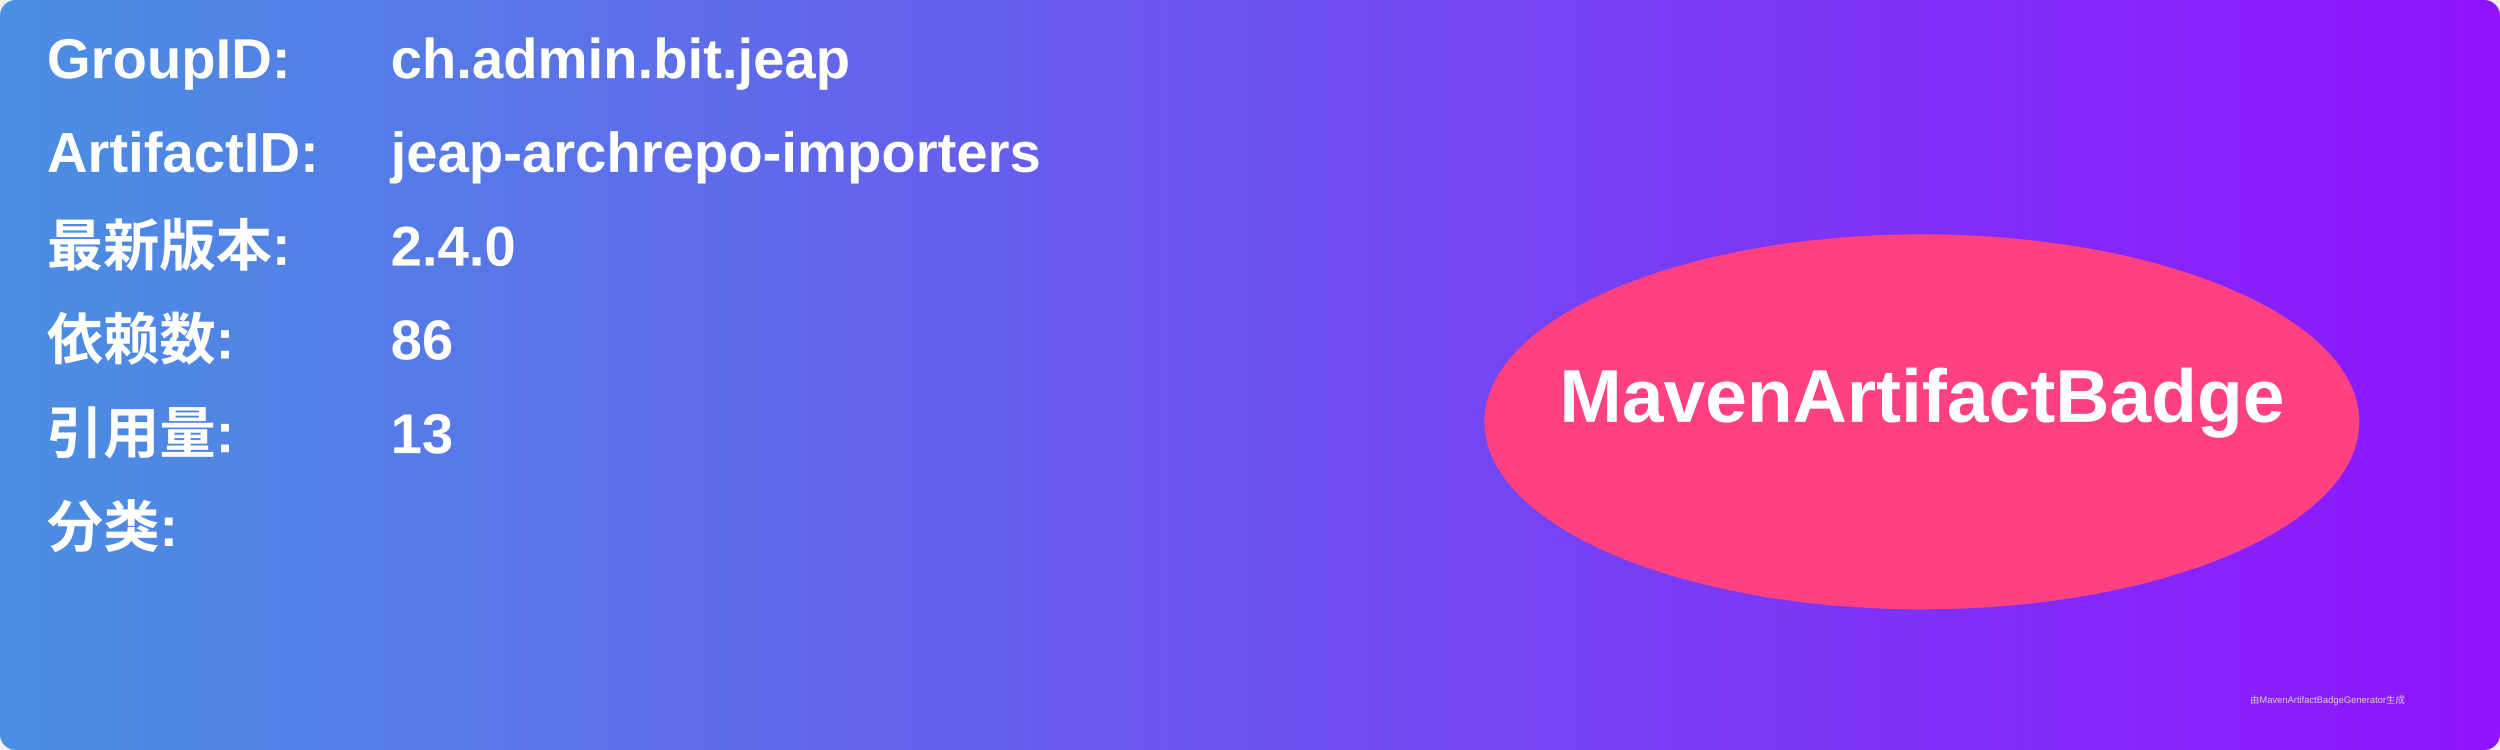
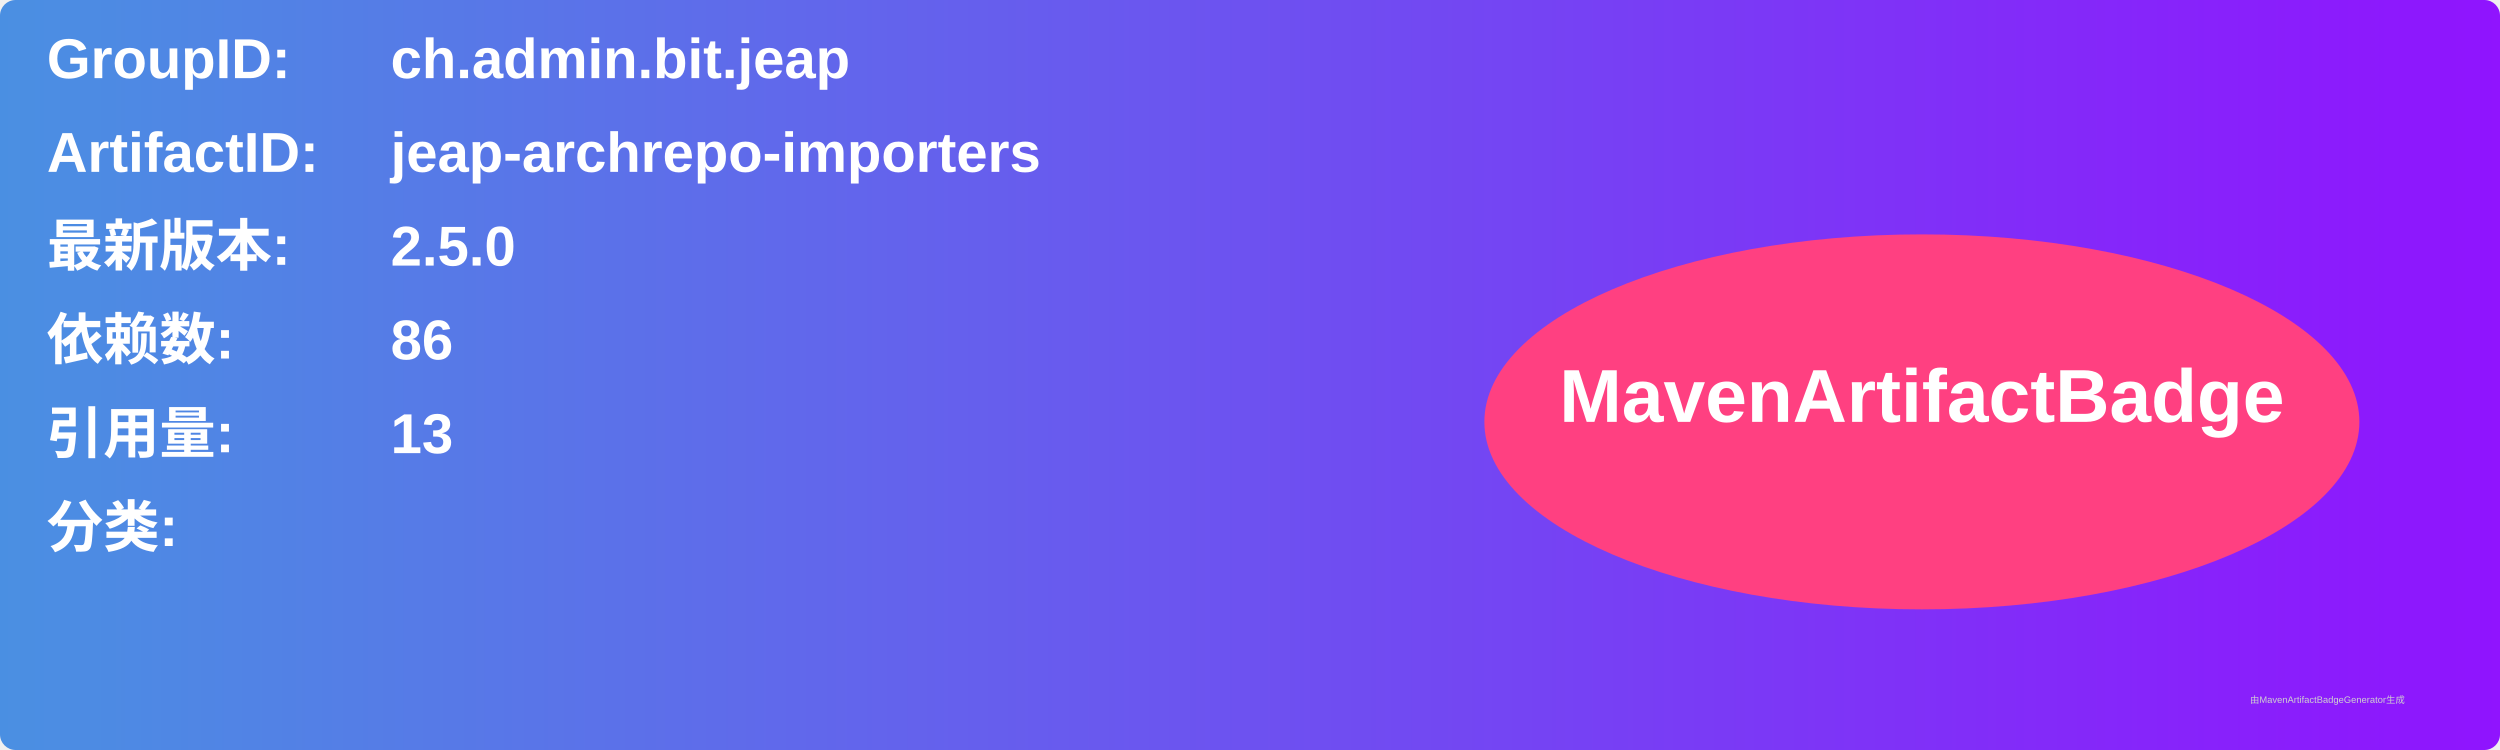
<svg xmlns="http://www.w3.org/2000/svg" width="800" height="240" viewBox="0 0 800 240">
  <linearGradient id="grad" x1="0%" y1="0%" x2="100%" y2="0%">
    <stop offset="0%" stop-color="#4a90e2" />
    <stop offset="100%" stop-color="#9013fe" />
  </linearGradient>
  <rect width="100%" height="100%" rx="5" ry="5" fill="url(#grad)" />
  <g transform="translate(15, 15)">
    <text x="0" y="10" font-family="Arial" font-size="18" fill="white" font-weight="bold" width="260">GroupID:</text>
    <text x="110" y="10" font-family="Arial" font-size="18" fill="white" font-weight="bold" width="460">ch.admin.bit.jeap</text>
    <text x="0" y="40" font-family="Arial" font-size="18" fill="white" font-weight="bold" width="260">ArtifactID:</text>
    <text x="110" y="40" font-family="Arial" font-size="18" fill="white" font-weight="bold" width="460">jeap-archrepo-importers</text>
    <text x="0" y="70" font-family="Arial" font-size="18" fill="white" font-weight="bold">最新版本:</text>
    <text x="110" y="70" font-family="Arial" font-size="18" fill="white" font-weight="bold">
-       <tspan font-weight="bold">2.4.0</tspan>
+       <tspan font-weight="bold">2.5.0</tspan>
    </text>
    <text x="0" y="100" font-family="Arial" font-size="18" fill="white" font-weight="bold">依赖数: </text>
    <text x="110" y="100" font-family="Arial" font-size="18" fill="white">
      <tspan font-weight="bold">86</tspan>
    </text>
    <text x="0" y="130" font-family="Arial" font-size="18" fill="white" font-weight="bold">引用量: </text>
    <text x="110" y="130" font-family="Arial" font-size="18" fill="white">
      <tspan font-weight="bold">13</tspan>
    </text>
    <text x="0" y="160" font-family="Arial" font-size="18" fill="white" font-weight="bold">分类:</text>
    <text x="10" y="190" font-family="Arial" font-size="10" fill="white">
      <tspan font-weight="bold" />
    </text>
    <ellipse cx="600" cy="120" rx="140" ry="60" fill="#ff4081" />
    <text x="600" y="120" text-anchor="middle" font-family="Arial" font-size="24" fill="white" font-weight="bold">MavenArtifactBadge</text>
  </g>
  <text x="720" y="225" font-family="Arial" font-size="3" fill="#d0d0d0">由MavenArtifactBadgeGenerator生成</text>
</svg>
